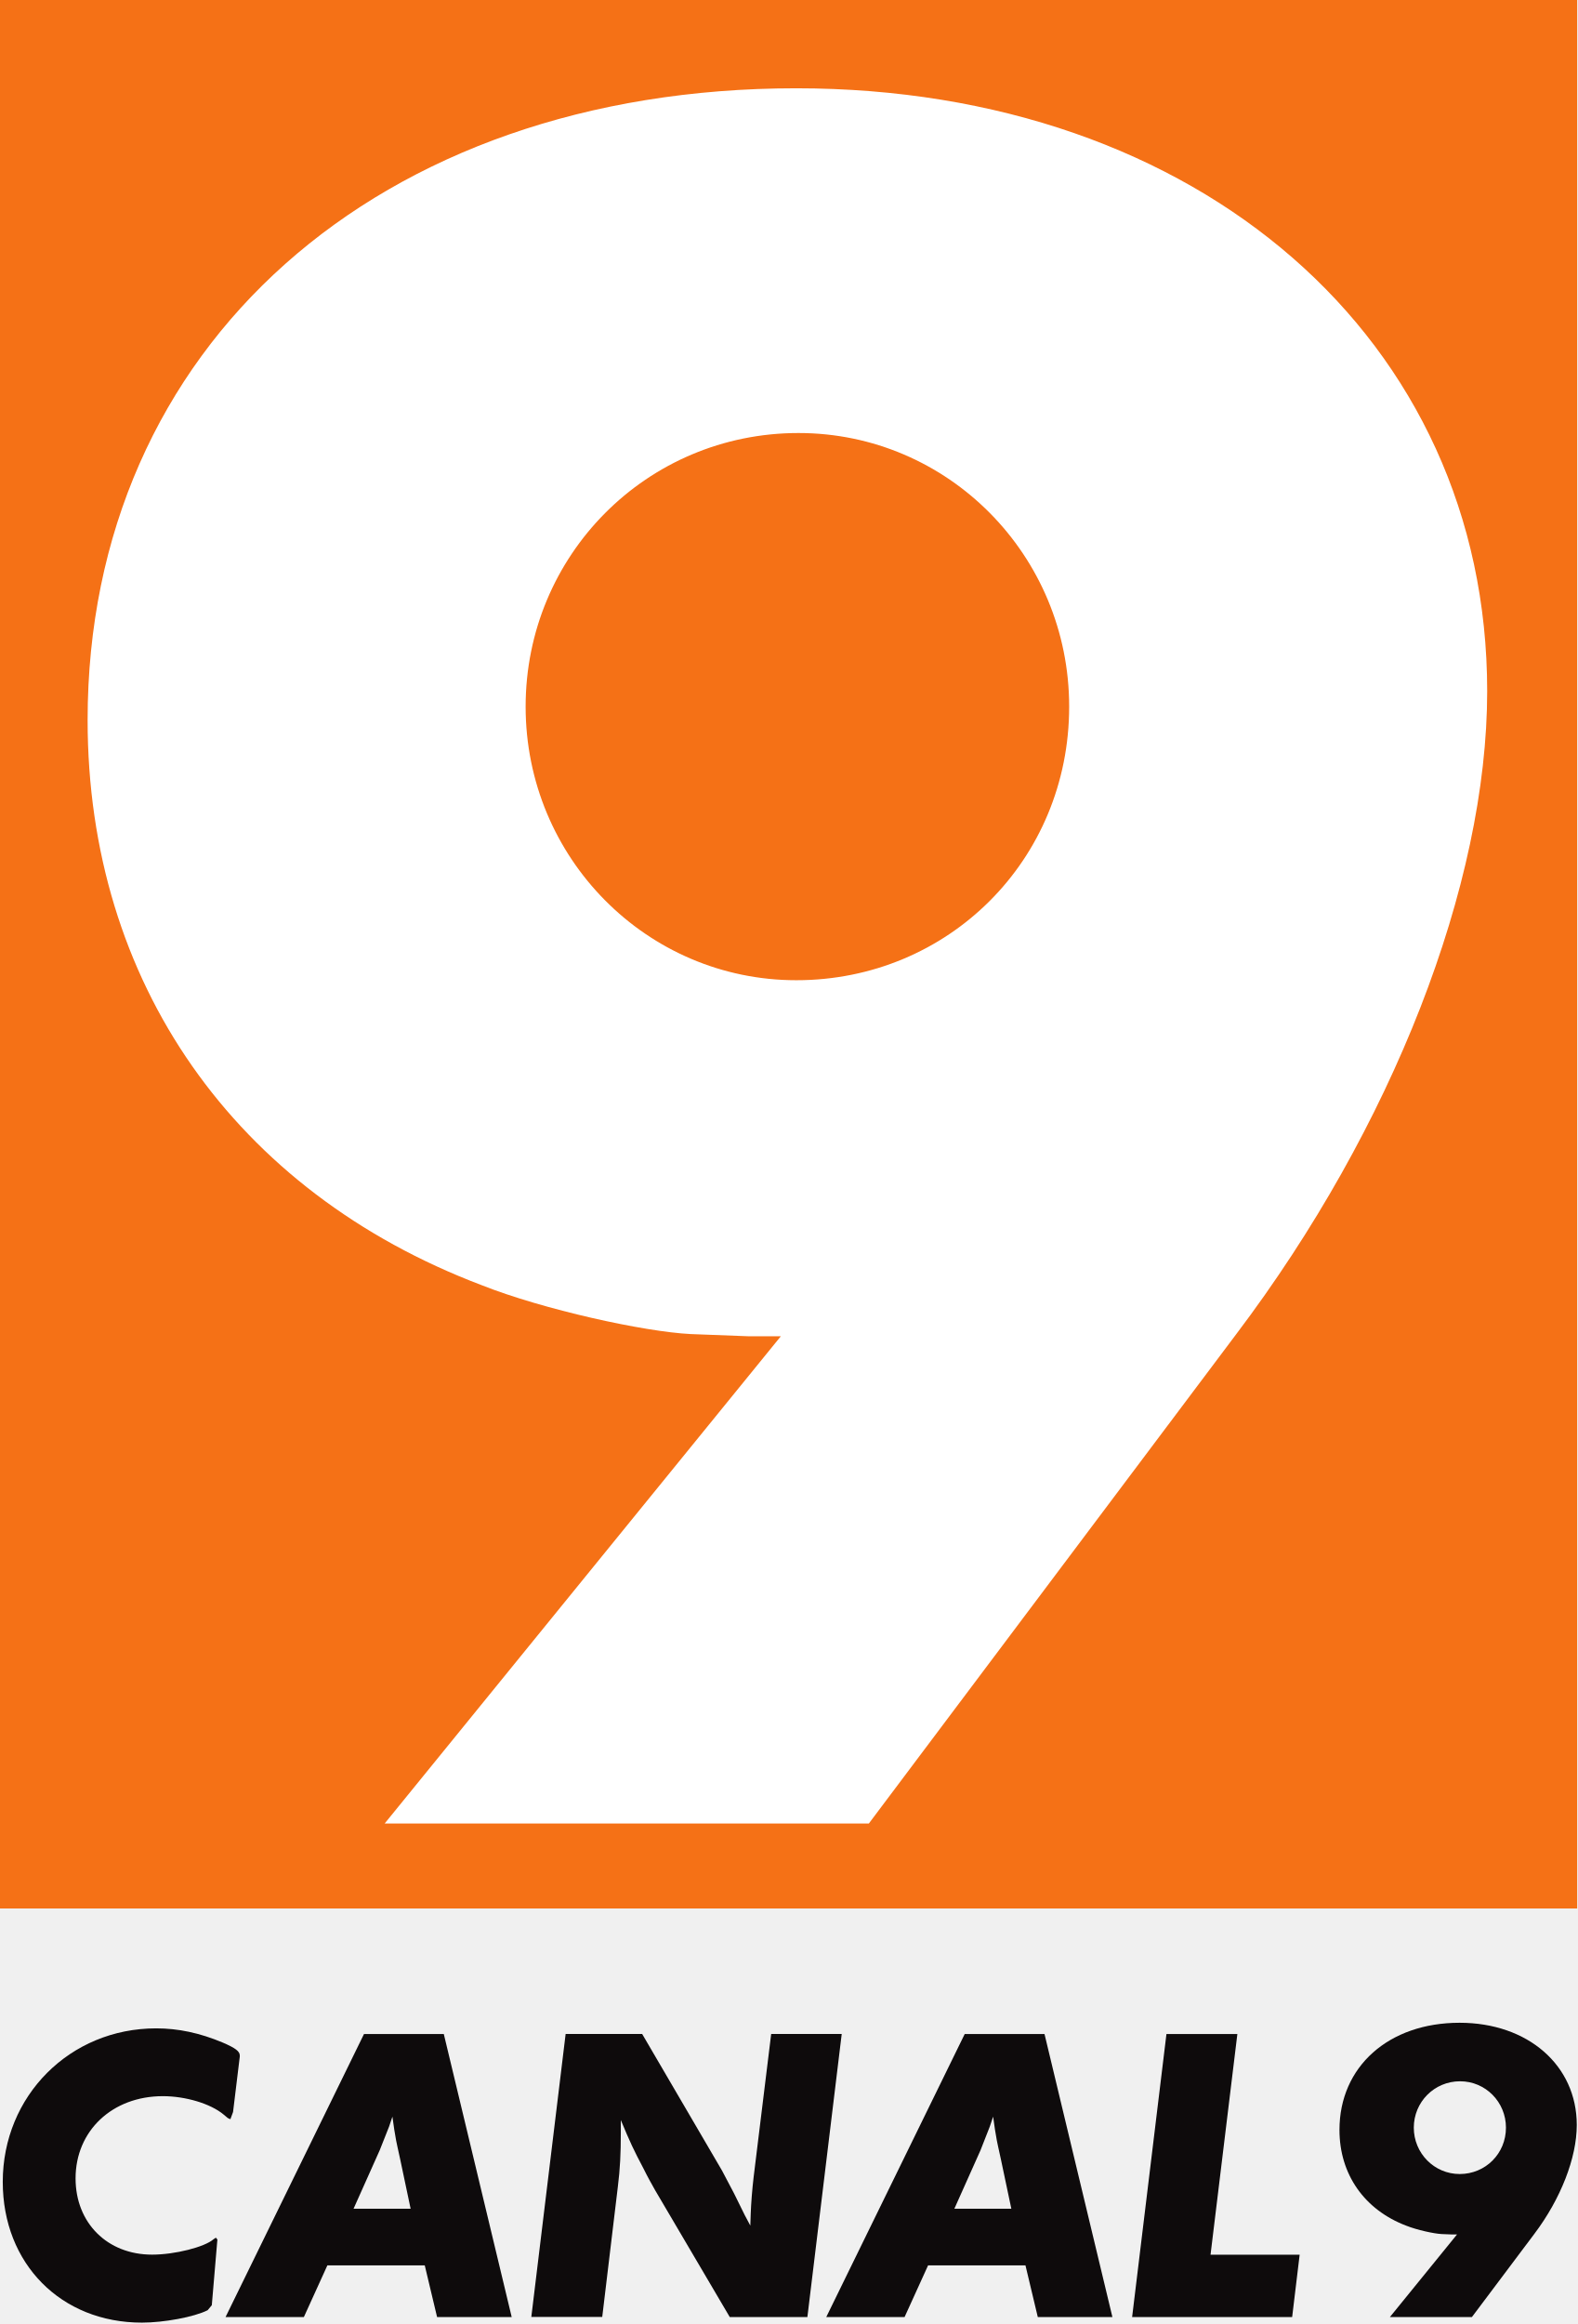
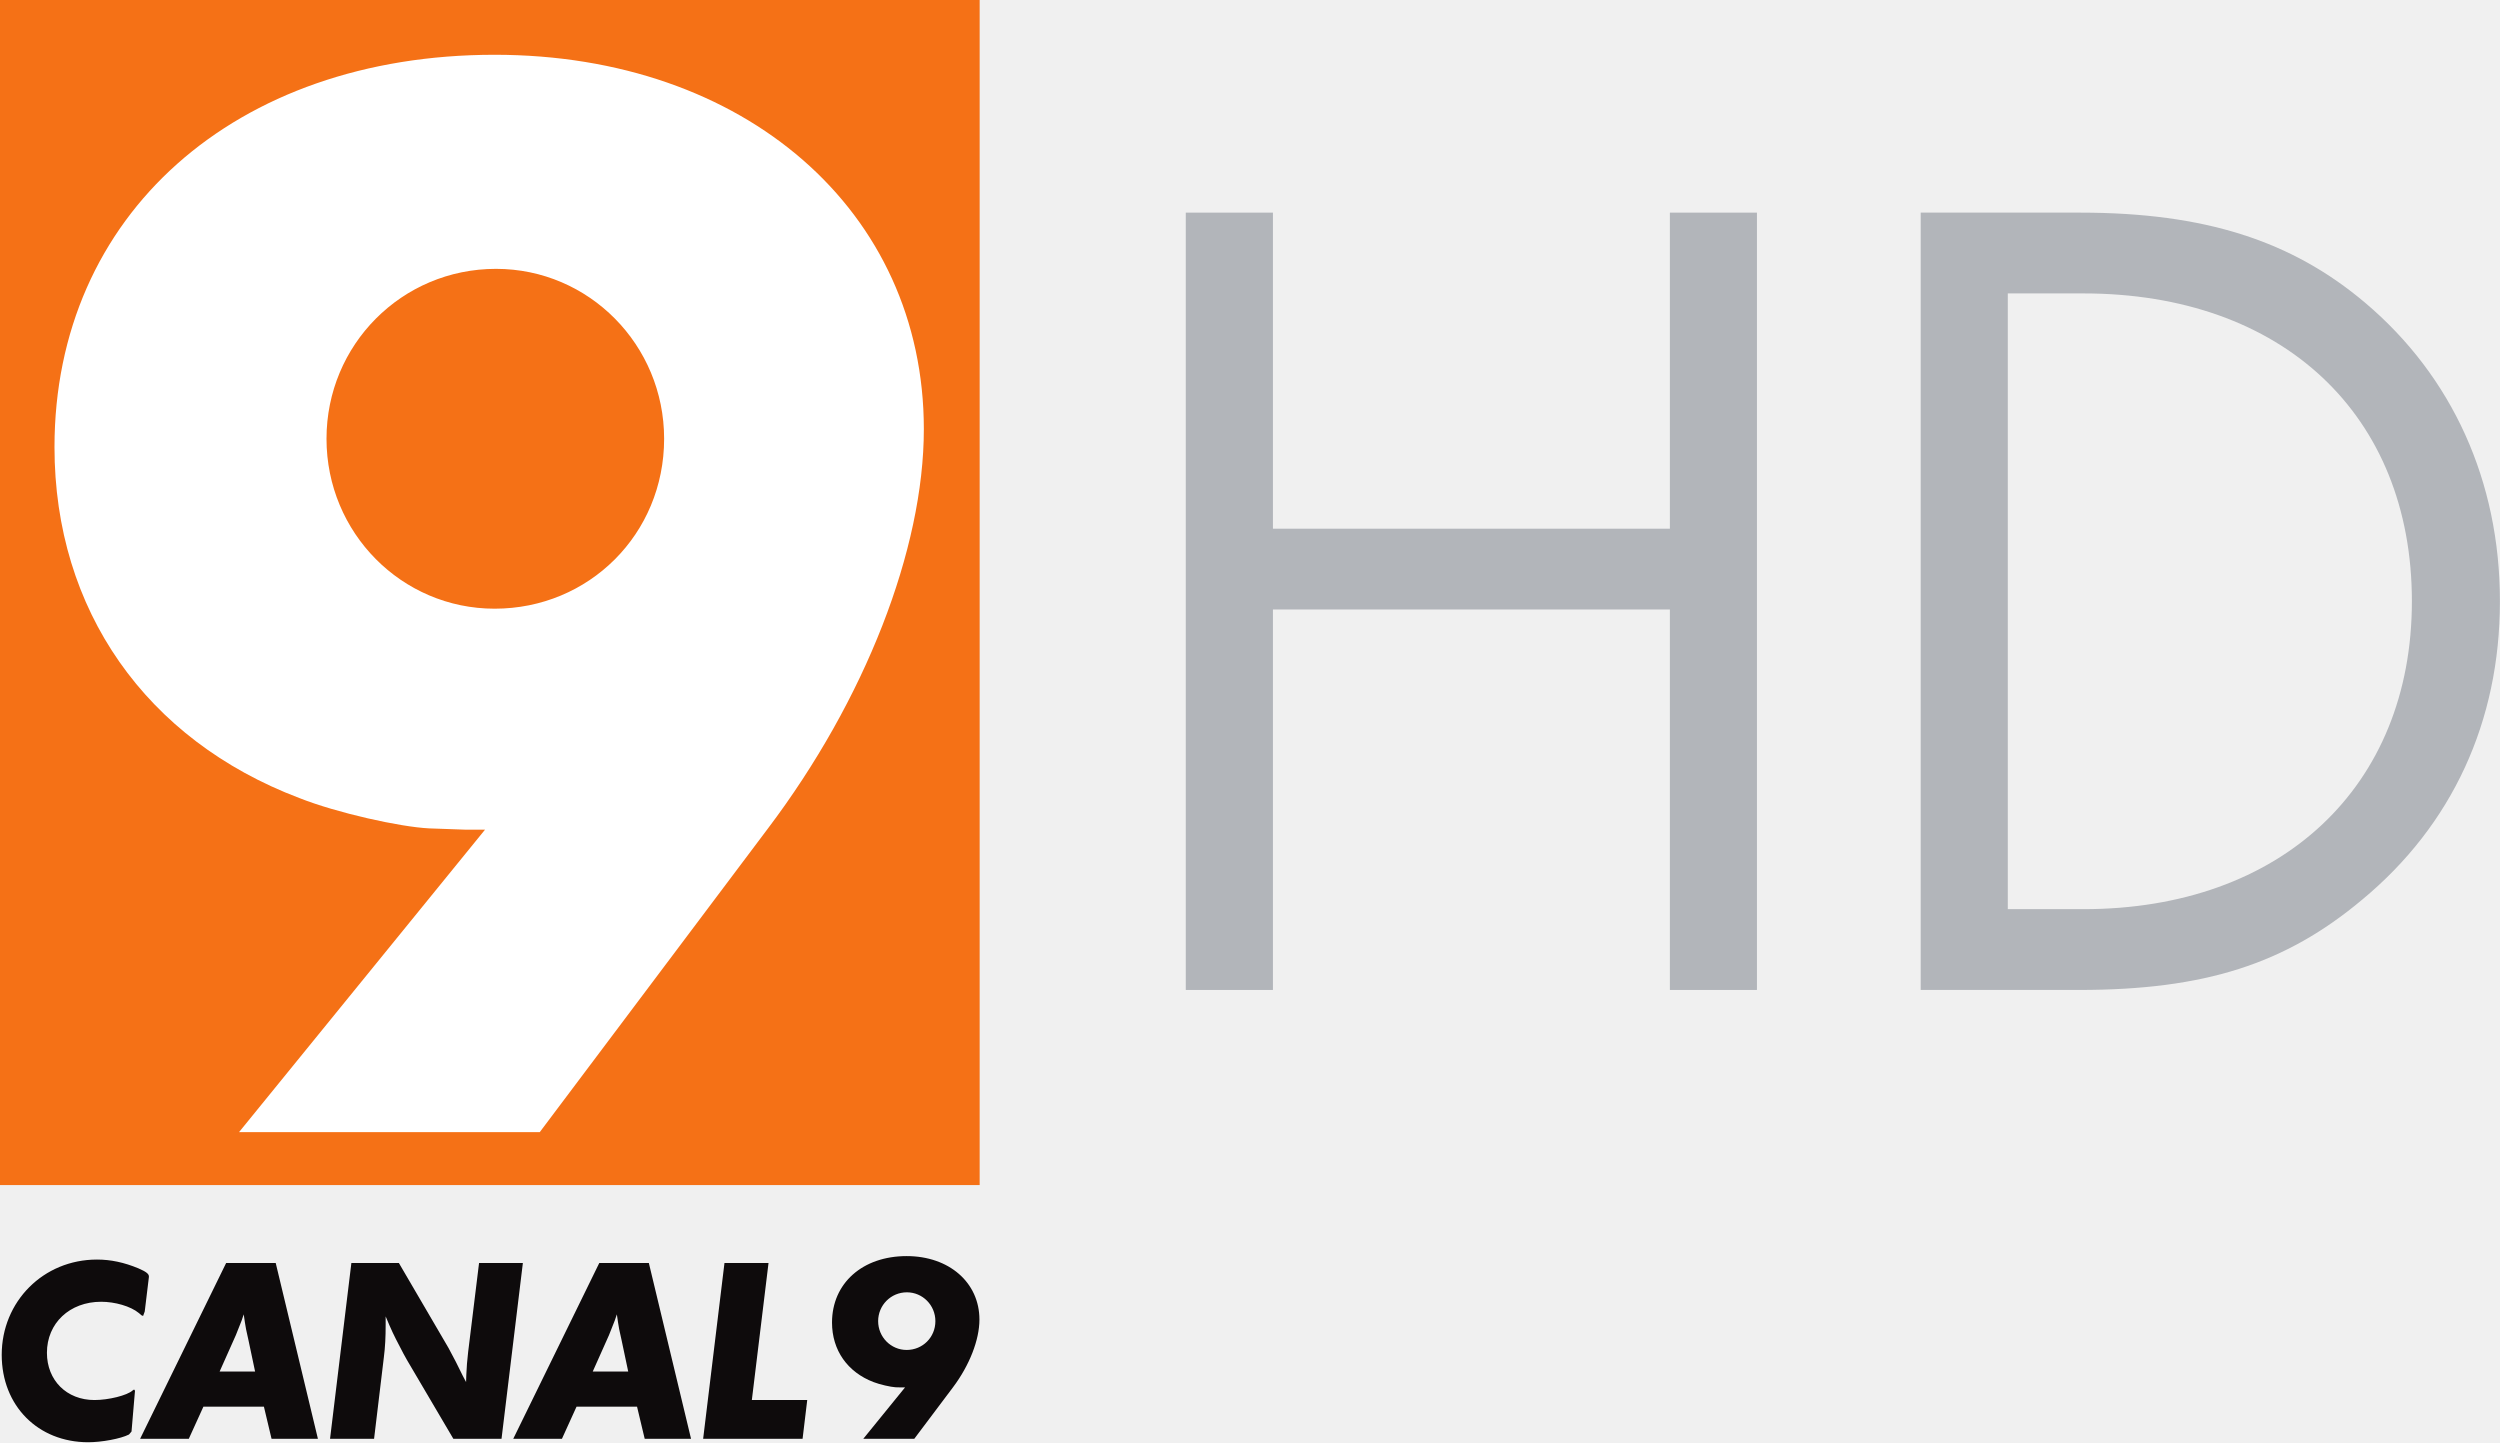
- <svg xmlns="http://www.w3.org/2000/svg" version="1.0" width="260" height="383" id="svg2">
-   <defs id="defs3047" />
-   <g transform="translate(-13.77812,-657.9368)" id="layer1">
-     <g transform="matrix(1,0,0,-1,539.5051,530.4485)" id="g3663">
-       <text transform="scale(1,-1)" id="text3665">
-         <tspan x="510.196" y="-69.73" id="tspan3667" style="font-size:10px;letter-spacing:0;fill:#221e1f;fill-rule:nonzero;stroke:none;font-family:font2" />
-       </text>
-     </g>
-     <text x="539.505" y="530.449" id="text3669">
-       <tspan x="1058.42" y="460.719" id="tspan3671" style="font-size:7px;letter-spacing:0;fill:#f78712;fill-rule:nonzero;stroke:none;font-family:font3"></tspan>
-     </text>
-     <g transform="matrix(15.62926,0,0,-15.62926,-2582.303,5031.581)" id="g4313">
-       <path d="m 182.739,259.713 -16.636,0 0,20.125 16.636,0 0,-20.125 z" id="path4315" style="fill:#f57116;fill-rule:nonzero;stroke:none" />
-       <path d="m 177.381,272.386 c 0,1.595 -1.277,2.885 -2.855,2.885 -1.602,0 -2.878,-1.29 -2.878,-2.885 0,-1.595 1.277,-2.885 2.855,-2.885 1.602,0 2.878,1.267 2.878,2.885 z m -7.219,-11.776 4.178,5.137 -0.186,0 -0.162,0 -0.604,0.023 c -0.487,0.024 -1.555,0.258 -2.205,0.516 -2.6,0.985 -4.155,3.19 -4.155,5.958 0,3.941 3.064,6.662 7.474,6.662 4.248,0 7.288,-2.651 7.288,-6.357 0,-2.041 -0.998,-4.598 -2.646,-6.779 l -3.876,-5.161 -5.107,0 z" id="path4317" style="fill:#ffffff;fill-rule:nonzero;stroke:none" />
-       <path d="m 168.294,255.477 c -0.142,-0.072 -0.464,-0.131 -0.693,-0.131 -0.854,0 -1.468,0.621 -1.468,1.484 0,0.907 0.708,1.619 1.618,1.619 0.232,0 0.461,-0.048 0.705,-0.151 0.13,-0.056 0.177,-0.091 0.177,-0.135 l 0,-0.012 -0.071,-0.584 -0.028,-0.076 -0.027,0.012 -0.043,0.036 c -0.142,0.119 -0.409,0.195 -0.642,0.195 -0.535,0 -0.921,-0.366 -0.921,-0.867 0,-0.47 0.335,-0.804 0.807,-0.804 0.24,0 0.555,0.08 0.649,0.163 l 0.024,0.016 0.016,-0.02 -0.004,-0.044 -0.055,-0.648 -0.043,-0.052 z" id="path4319" style="fill:#0e0b0c;fill-rule:nonzero;stroke:none" />
-       <path d="m 170.435,256.547 -0.11,0.521 c -0.024,0.111 -0.039,0.175 -0.043,0.199 -0.016,0.091 -0.024,0.135 -0.039,0.251 l -0.035,-0.104 -0.099,-0.25 -0.276,-0.617 0.602,0 z m -1.126,-1.142 -0.826,0 1.46,2.984 0.842,0 0.716,-2.984 -0.787,0 -0.13,0.545 -1.027,0 -0.248,-0.545 z" id="path4321" style="fill:#0e0b0c;fill-rule:nonzero;stroke:none" />
-       <path d="m 174.62,255.405 -0.819,0 -0.787,1.337 c -0.035,0.063 -0.079,0.139 -0.126,0.235 -0.099,0.187 -0.138,0.27 -0.236,0.505 l 0,-0.135 c 0,-0.219 -0.008,-0.382 -0.031,-0.565 l -0.165,-1.376 -0.748,0 0.362,2.984 0.807,0 0.842,-1.44 0.126,-0.239 0.114,-0.231 0.059,-0.111 0.004,0.123 c 0.004,0.115 0.016,0.262 0.031,0.39 l 0.185,1.508 0.744,0 -0.362,-2.984 z" id="path4323" style="fill:#0e0b0c;fill-rule:nonzero;stroke:none" />
-       <path d="m 176.771,256.547 -0.11,0.521 c -0.024,0.111 -0.039,0.175 -0.043,0.199 -0.016,0.091 -0.024,0.135 -0.039,0.251 l -0.035,-0.104 -0.098,-0.25 -0.276,-0.617 0.602,0 z m -1.125,-1.142 -0.827,0 1.46,2.984 0.842,0 0.716,-2.984 -0.787,0 -0.13,0.545 -1.027,0 -0.248,-0.545 z" id="path4325" style="fill:#0e0b0c;fill-rule:nonzero;stroke:none" />
-       <path d="m 178.871,256.062 0.941,0 -0.079,-0.657 -1.688,0 0.362,2.984 0.748,0 -0.283,-2.327 z" id="path4327" style="fill:#0e0b0c;fill-rule:nonzero;stroke:none" />
-       <path d="m 181.988,257.402 c 0,0.271 -0.216,0.489 -0.484,0.489 -0.272,0 -0.488,-0.219 -0.488,-0.489 0,-0.27 0.216,-0.489 0.484,-0.489 0.272,0 0.488,0.215 0.488,0.489 z m -1.224,-1.997 0.708,0.871 -0.031,0 -0.028,0 -0.102,0.004 c -0.083,0.004 -0.264,0.044 -0.374,0.088 -0.441,0.167 -0.705,0.541 -0.705,1.01 0,0.668 0.519,1.13 1.267,1.13 0.72,0 1.236,-0.449 1.236,-1.078 0,-0.346 -0.169,-0.78 -0.449,-1.15 l -0.657,-0.875 -0.866,0 z" id="path4329" style="fill:#0e0b0c;fill-rule:nonzero;stroke:none" />
+ <svg xmlns="http://www.w3.org/2000/svg" height="346.14" width="600" version="1.1" viewBox="0 0 158.75 91.583">
+   <g transform="translate(27.375 -86.718)">
+     <path d="m78.662 120.29v-20.07h5.529v49.36h-5.529v-24.16h-25.206v24.16h-5.534v-49.36h5.534v20.07h25.206z" fill="#b2b5ba" />
+     <path d="m104.92 144.45c12.57 0 20.86-7.77 20.86-19.55 0-11.85-8.22-19.55-20.86-19.55h-4.8v39.1h4.8zm-10.331-44.23h10.131c7.9 0 13.43 1.78 18.1 5.73 5.52 4.67 8.55 11.32 8.55 18.95 0 7.64-3.03 14.21-8.75 18.95-4.87 4.08-10 5.73-17.97 5.73h-10.061v-49.36z" fill="#b2b5ba" />
+     <path fill="#f57116" d="m34.833 161.97h-62.208v-75.252h62.208v75.252z" />
+     <path fill="#fff" d="m14.797 114.58c0-5.96-4.774-10.79-10.676-10.79-5.989 0-10.763 4.83-10.763 10.79-0 5.97 4.774 10.79 10.676 10.79 5.989 0 10.763-4.74 10.763-10.79zm-26.994 44.03 15.623-19.21h-0.694-0.607l-2.257-0.08c-1.823-0.09-5.816-0.97-8.246-1.93-9.721-3.69-15.537-11.93-15.537-22.28 0-14.74 11.457-24.914 27.949-24.914 15.884 0 27.255 9.914 27.255 23.774 0 7.63-3.733 17.19-9.895 25.35l-14.496 19.29h-19.095z" />
+     <g fill="#0e0b0c">
+       <path d="m-19.186 177.81c-0.529 0.27-1.736 0.49-2.59 0.49-3.193 0-5.49-2.32-5.49-5.55 0-3.39 2.65-6.05 6.049-6.05 0.869 0 1.723 0.18 2.635 0.56 0.486 0.21 0.662 0.35 0.662 0.51v0.04l-0.265 2.19-0.103 0.28-0.102-0.04-0.162-0.14c-0.53-0.44-1.531-0.72-2.399-0.72-2.002 0-3.444 1.36-3.444 3.24 0 1.75 1.251 3 3.017 3 0.898 0 2.075-0.29 2.428-0.61l0.089-0.06 0.059 0.08-0.015 0.16-0.206 2.43-0.162 0.19z" />
+       <path d="m-11.177 173.81-0.412-1.95c-0.088-0.42-0.147-0.65-0.162-0.74-0.059-0.34-0.089-0.51-0.147-0.94l-0.132 0.39-0.369 0.93-1.03 2.31h2.252zm-4.209 4.27h-3.091l5.461-11.16h3.149l2.679 11.16h-2.944l-0.485-2.04h-3.841l-0.928 2.04z" />
+       <path d="m4.473 178.08h-3.061l-2.943-5c-0.133-0.24-0.295-0.52-0.471-0.88-0.369-0.7-0.515-1.01-0.884-1.89v0.51c0 0.82-0.03 1.43-0.117 2.11l-0.618 5.15h-2.796l1.354-11.16h3.017l3.149 5.39 0.471 0.89 0.426 0.86 0.221 0.42 0.015-0.46c0.015-0.43 0.059-0.98 0.117-1.46l0.692-5.64h2.782l-1.355 11.16z" />
+       <path d="m12.516 173.81-0.412-1.95c-0.089-0.42-0.147-0.65-0.162-0.74-0.058-0.34-0.088-0.51-0.146-0.94l-0.133 0.39-0.368 0.93-1.031 2.31h2.252zm-4.208 4.27h-3.091l5.461-11.16h3.149l2.679 11.16h-2.943l-0.486-2.04h-3.841l-0.927 2.04z" />
+       <path d="m20.366 175.62h3.518l-0.295 2.46h-6.314l1.354-11.16h2.797l-1.059 8.7z" />
+       <path d="m32.022 170.61c0-1.01-0.809-1.83-1.81-1.83-1.015 0-1.825 0.82-1.825 1.83s0.81 1.83 1.81 1.83c1.016 0 1.825-0.8 1.825-1.83zm-4.577 7.47 2.649-3.26h-0.117-0.104l-0.382-0.01c-0.31-0.02-0.986-0.17-1.398-0.33-1.649-0.63-2.635-2.02-2.635-3.78 0-2.5 1.943-4.22 4.739-4.22 2.694 0 4.622 1.68 4.622 4.03 0 1.29-0.633 2.91-1.678 4.3l-2.458 3.27h-3.238z" />
    </g>
  </g>
</svg>
